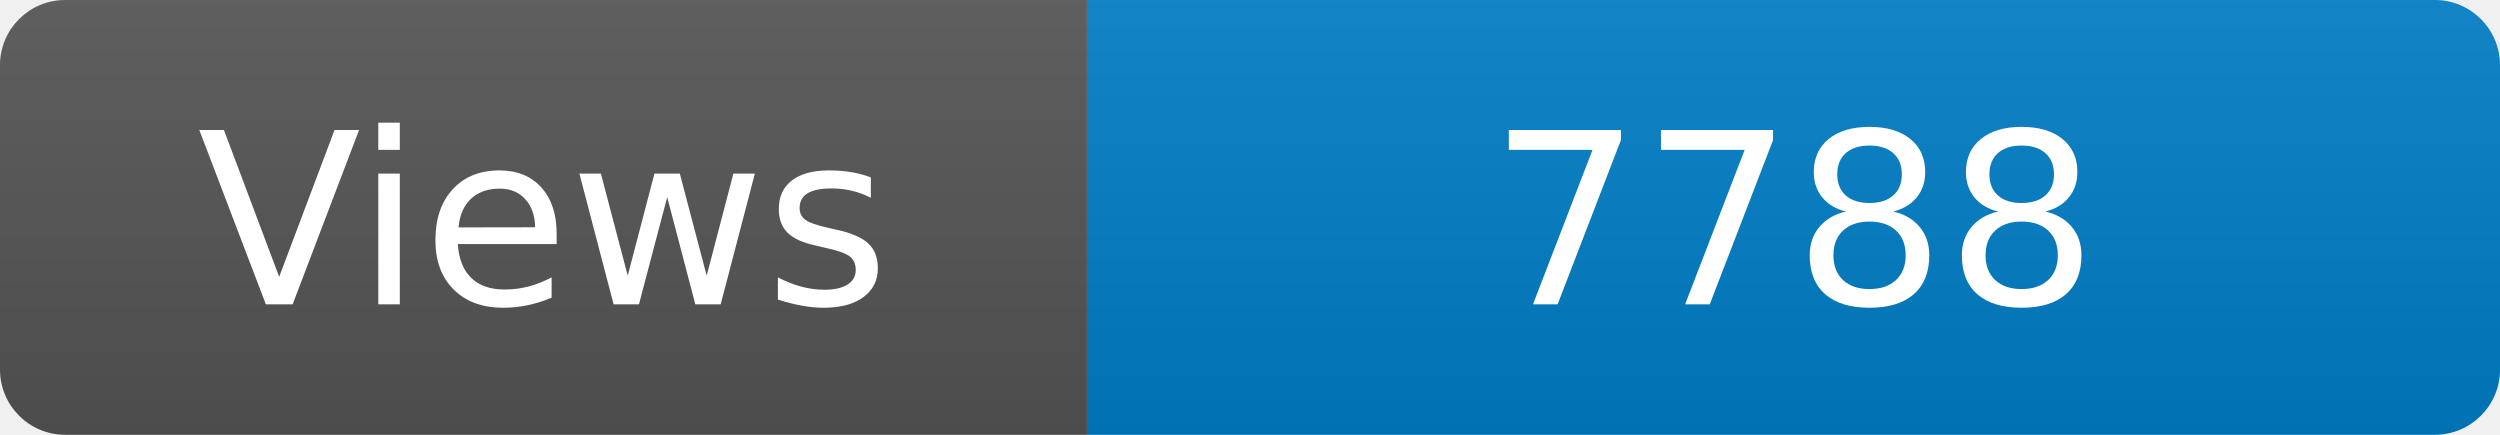
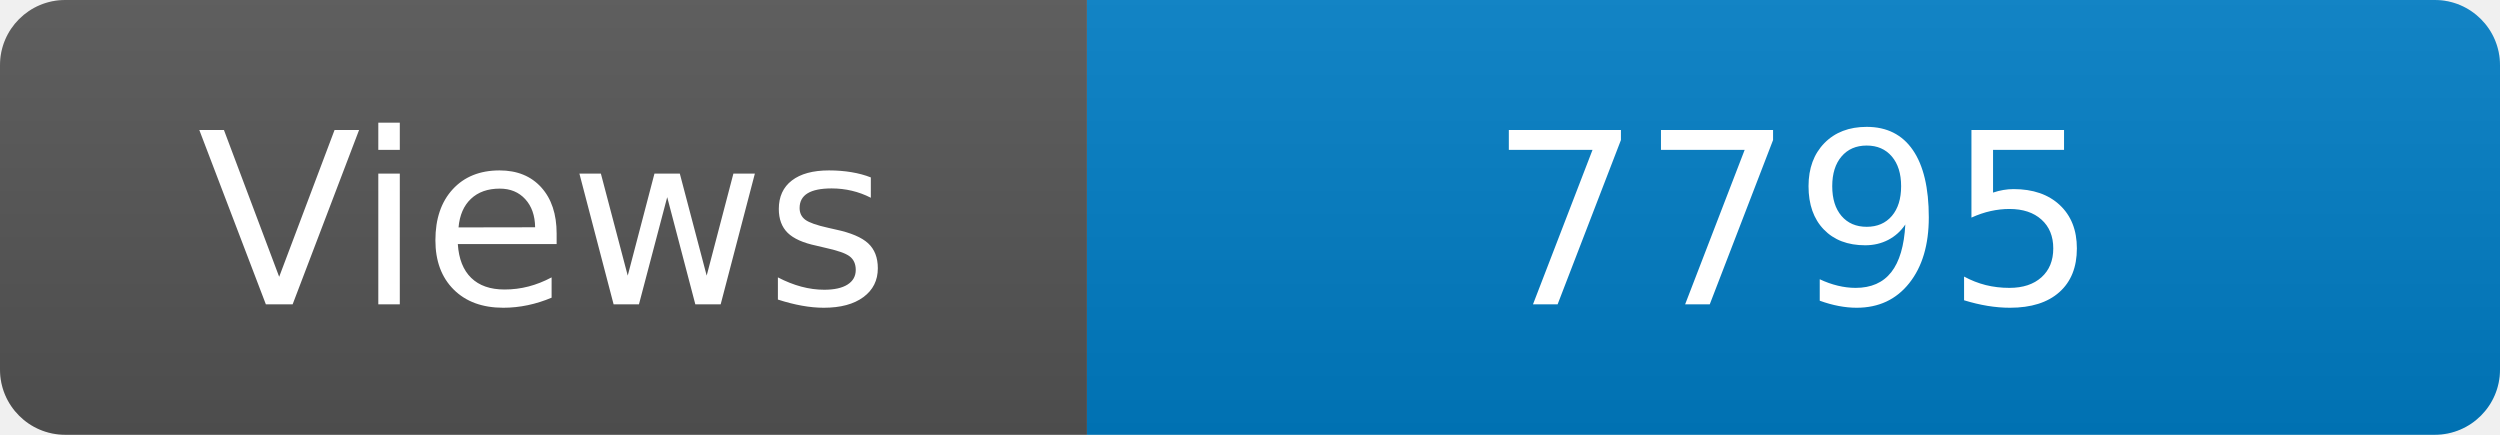
<svg xmlns="http://www.w3.org/2000/svg" width="115" height="20" role="img" aria-label="Maintained?: yes">
  <linearGradient id="s" x2="0" y2="100%">
    <stop offset="0" stop-color="#bbb" stop-opacity=".1" />
    <stop offset="1" stop-opacity=".1" />
  </linearGradient>
  <clipPath id="r">
    <rect width="115" height="20" rx="3" fill="#fff" />
  </clipPath>
  <g clip-path="url(#r)">
    <rect width="50" height="20" fill="#555" />
    <rect x="50" width="160" height="20" fill="#007ec6" />
    <rect width="115" height="20" fill="url(#s)" />
  </g>
  <g fill="#fff" text-anchor="middle" font-family="Verdana,Geneva,DejaVu Sans,sans-serif" font-size="110">
    <text x="250" y="140" transform="scale(.1)" fill="#fff">Views</text>
-     <text x="825" y="140" transform="scale(.1)" fill="#fff">7788</text>
+     <text x="825" y="140" transform="scale(.1)" fill="#fff">7795</text>
  </g>
</svg>
